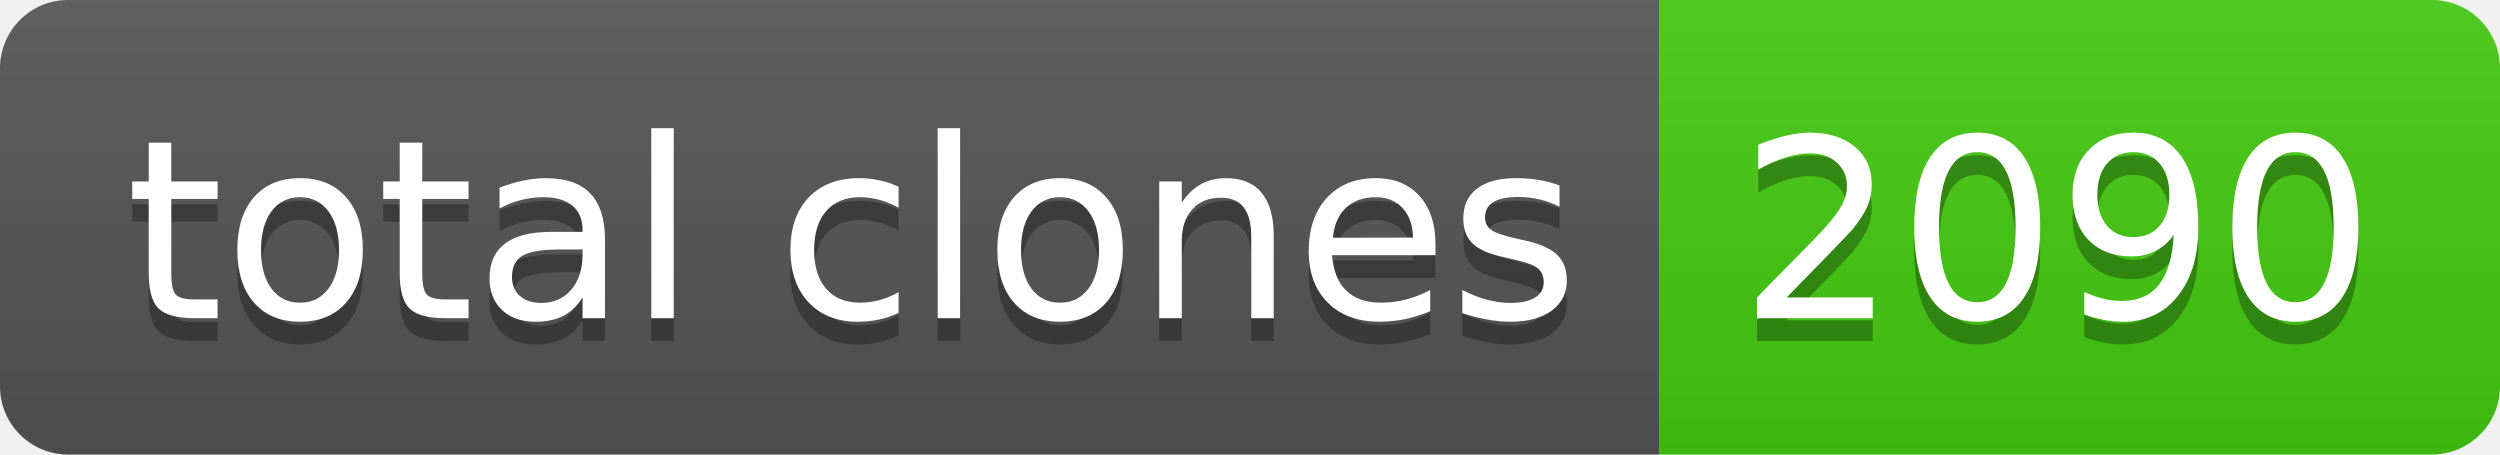
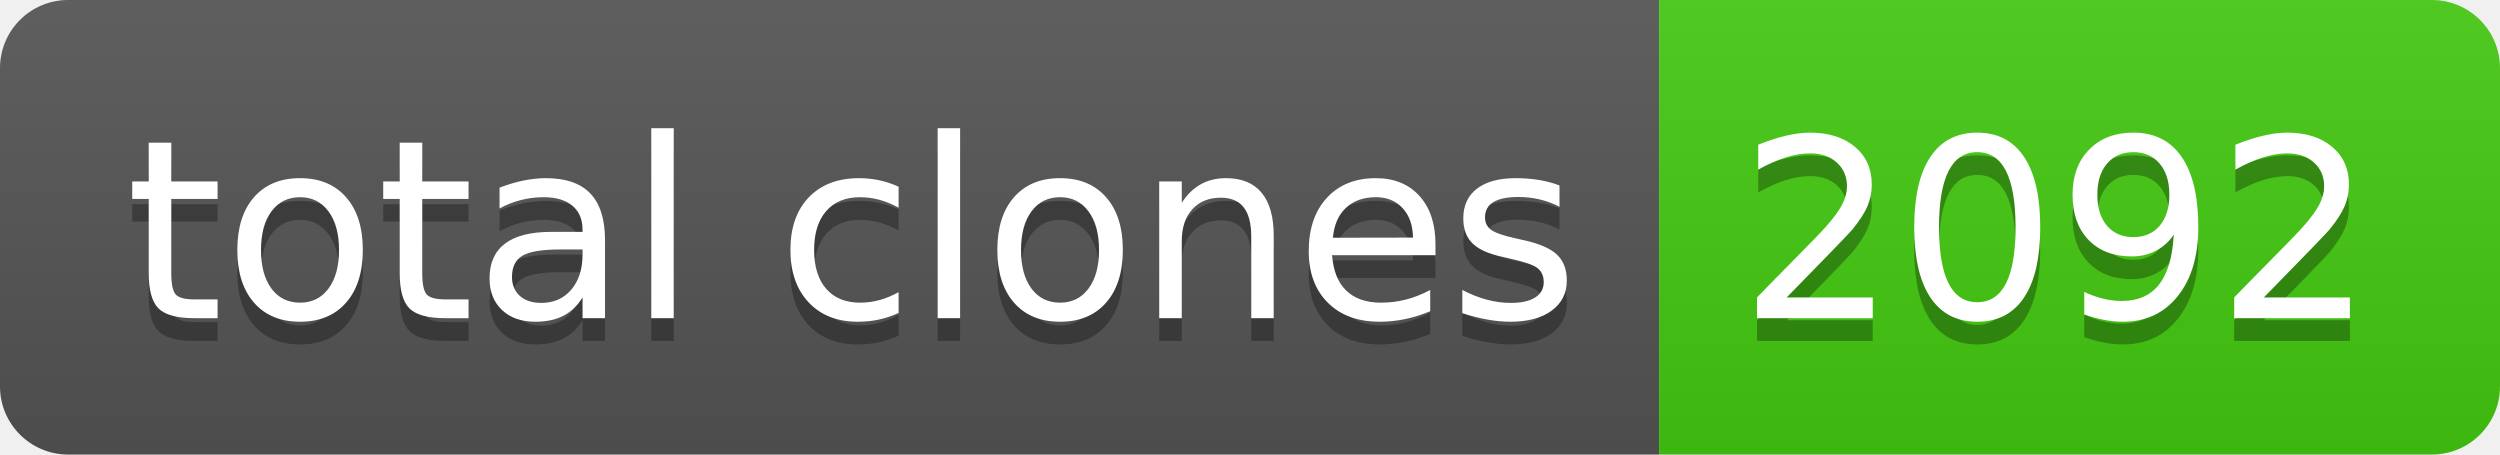
- <svg xmlns="http://www.w3.org/2000/svg" width="110" height="20" role="img" aria-label="total clones: 2090">
+ <svg xmlns="http://www.w3.org/2000/svg" width="110" height="20" role="img" aria-label="total clones: 2092">
  <linearGradient id="s" x2="0" y2="100%">
    <stop offset="0" stop-color="#bbb" stop-opacity=".1" />
    <stop offset="1" stop-opacity=".1" />
  </linearGradient>
  <clipPath id="r">
    <rect width="110" height="20" rx="3" fill="#fff" />
  </clipPath>
  <g clip-path="url(#r)">
    <rect width="73" height="20" fill="#555" />
    <rect x="73" width="37" height="20" fill="#4c1" />
    <rect width="110" height="20" fill="url(#s)" />
  </g>
  <g fill="#fff" text-anchor="middle" font-family="Verdana,Geneva,DejaVu Sans,sans-serif" text-rendering="geometricPrecision" font-size="110">
    <text aria-hidden="true" x="375" y="150" fill="#010101" fill-opacity=".3" transform="scale(.1)" textLength="630">total clones</text>
    <text x="375" y="140" transform="scale(.1)" fill="#fff" textLength="630">total clones</text>
-     <text aria-hidden="true" x="905" y="150" fill="#010101" fill-opacity=".3" transform="scale(.1)" textLength="270">2090</text>
-     <text x="905" y="140" transform="scale(.1)" fill="#fff" textLength="270">2090</text>
+     <text aria-hidden="true" x="905" y="150" fill="#010101" fill-opacity=".3" transform="scale(.1)" textLength="270">2092</text>
+     <text x="905" y="140" transform="scale(.1)" fill="#fff" textLength="270">2092</text>
  </g>
</svg>
